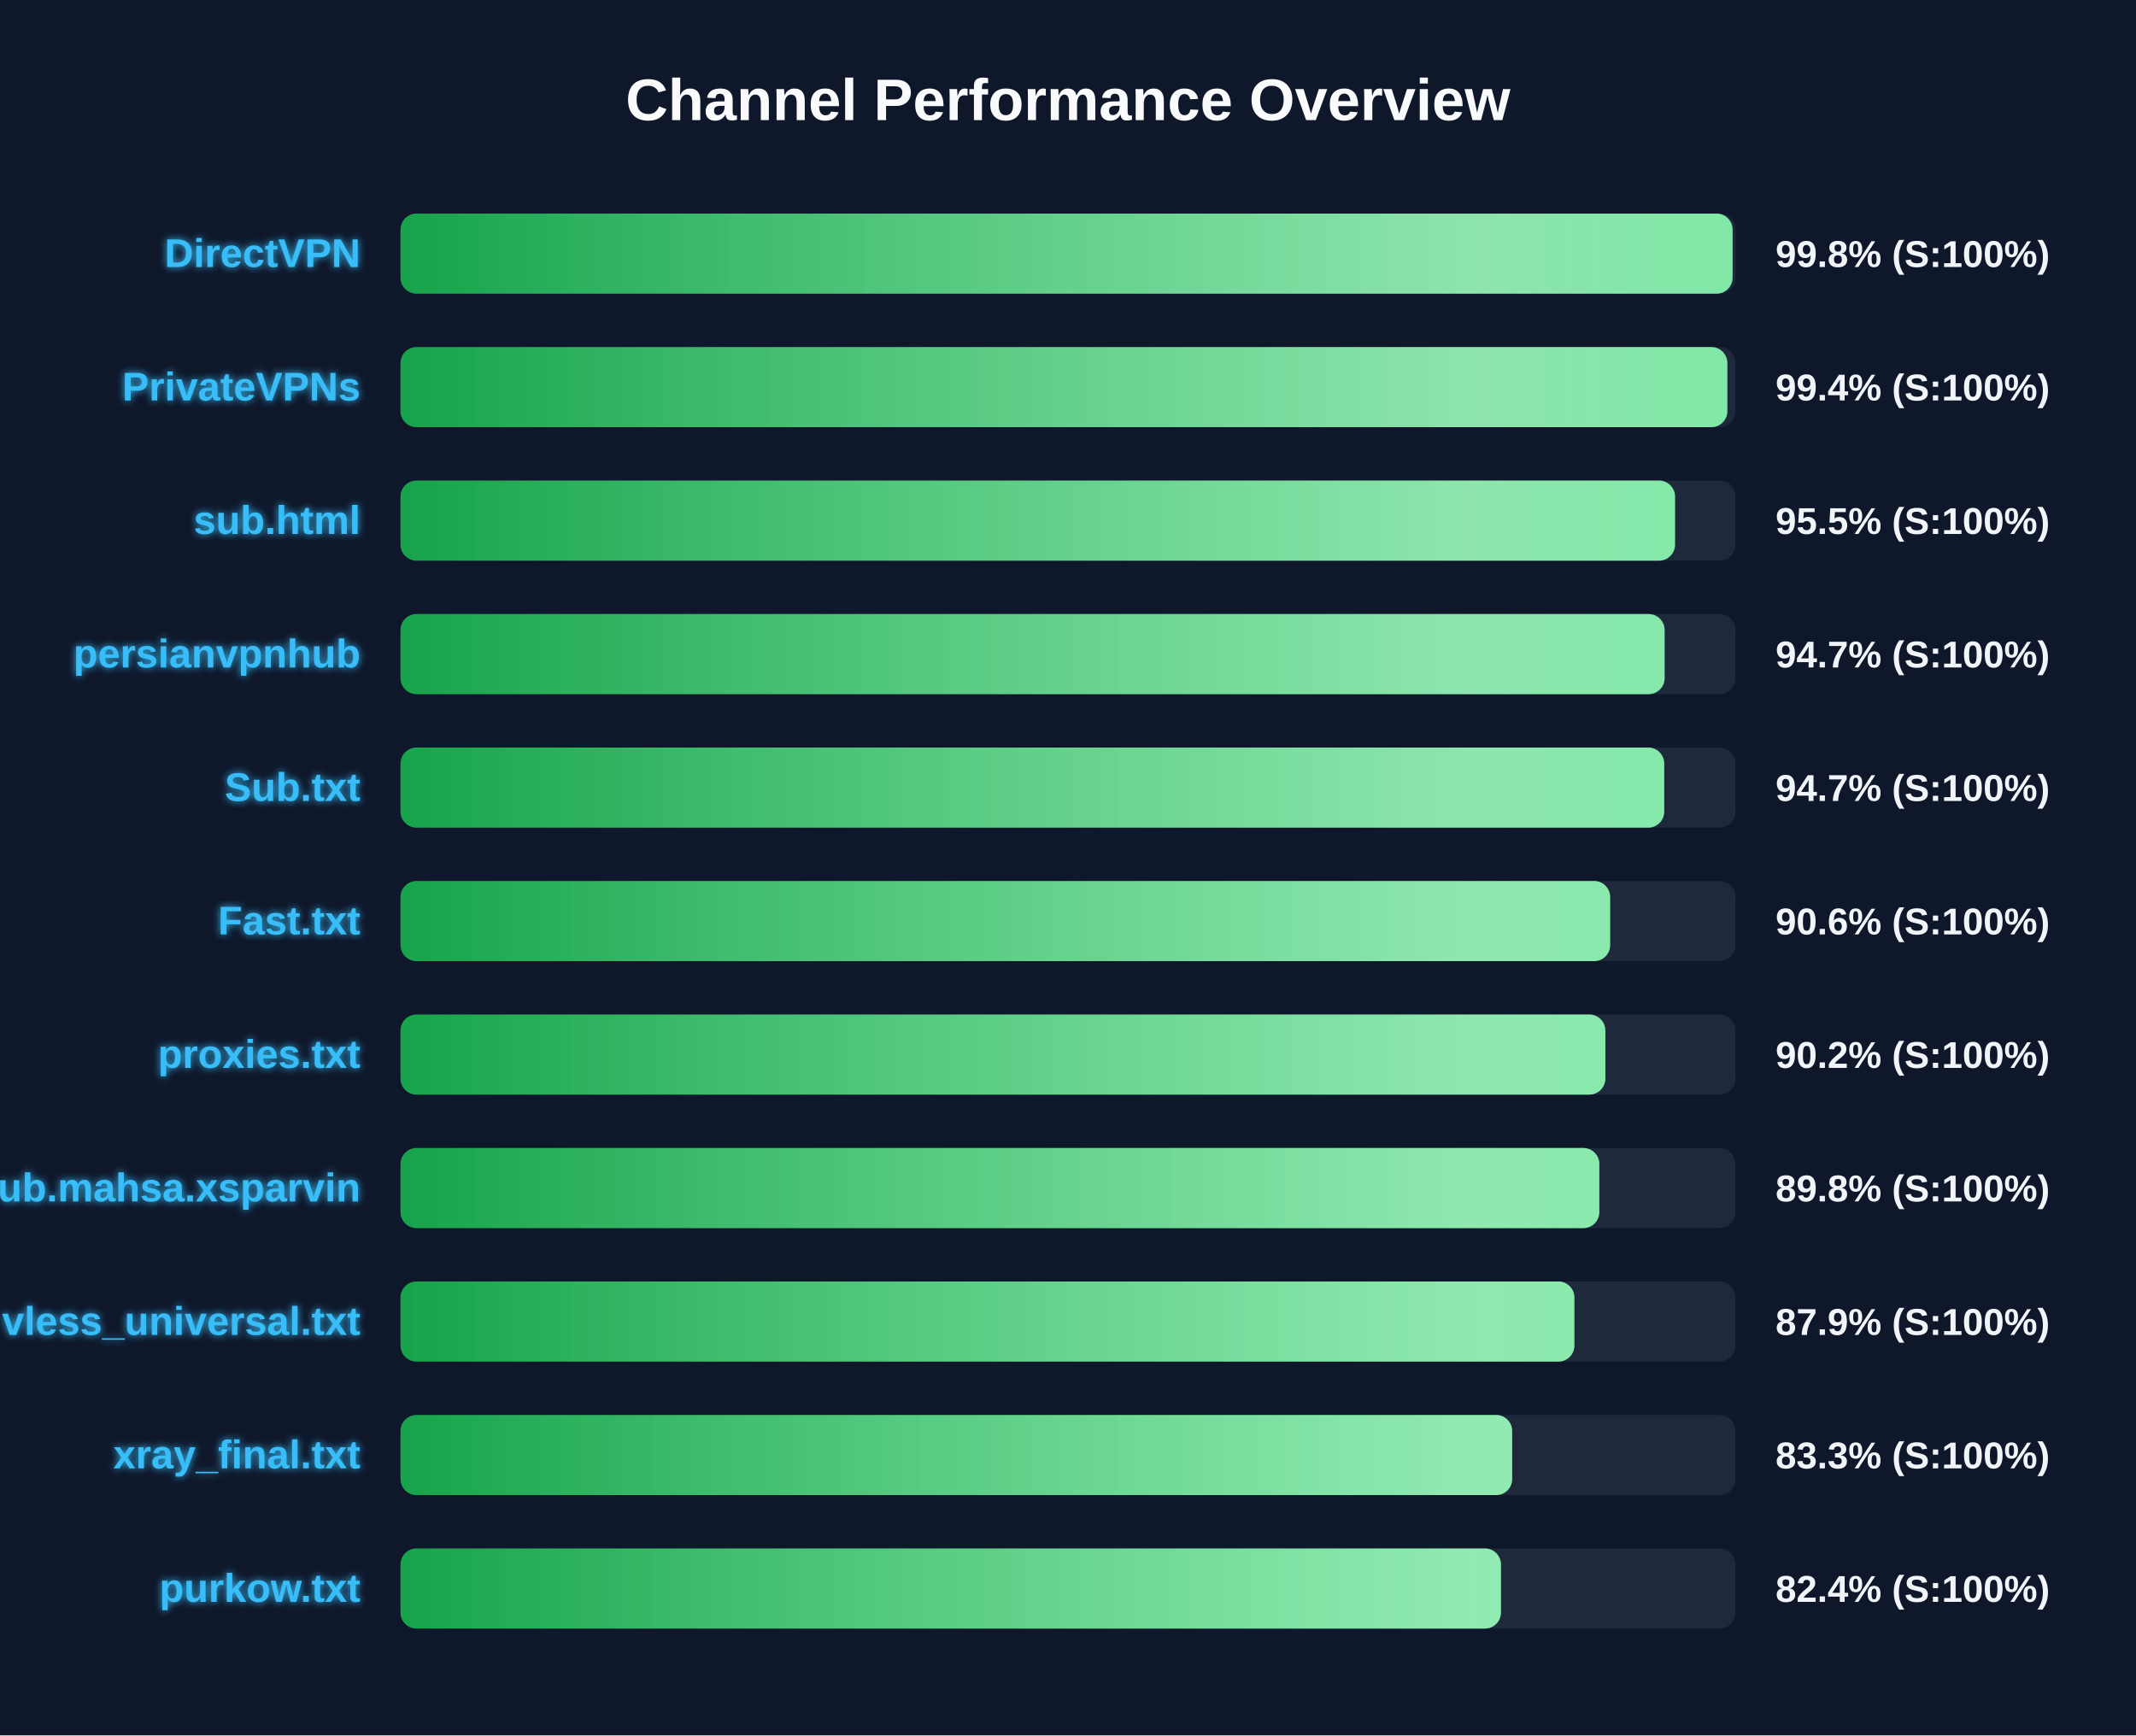
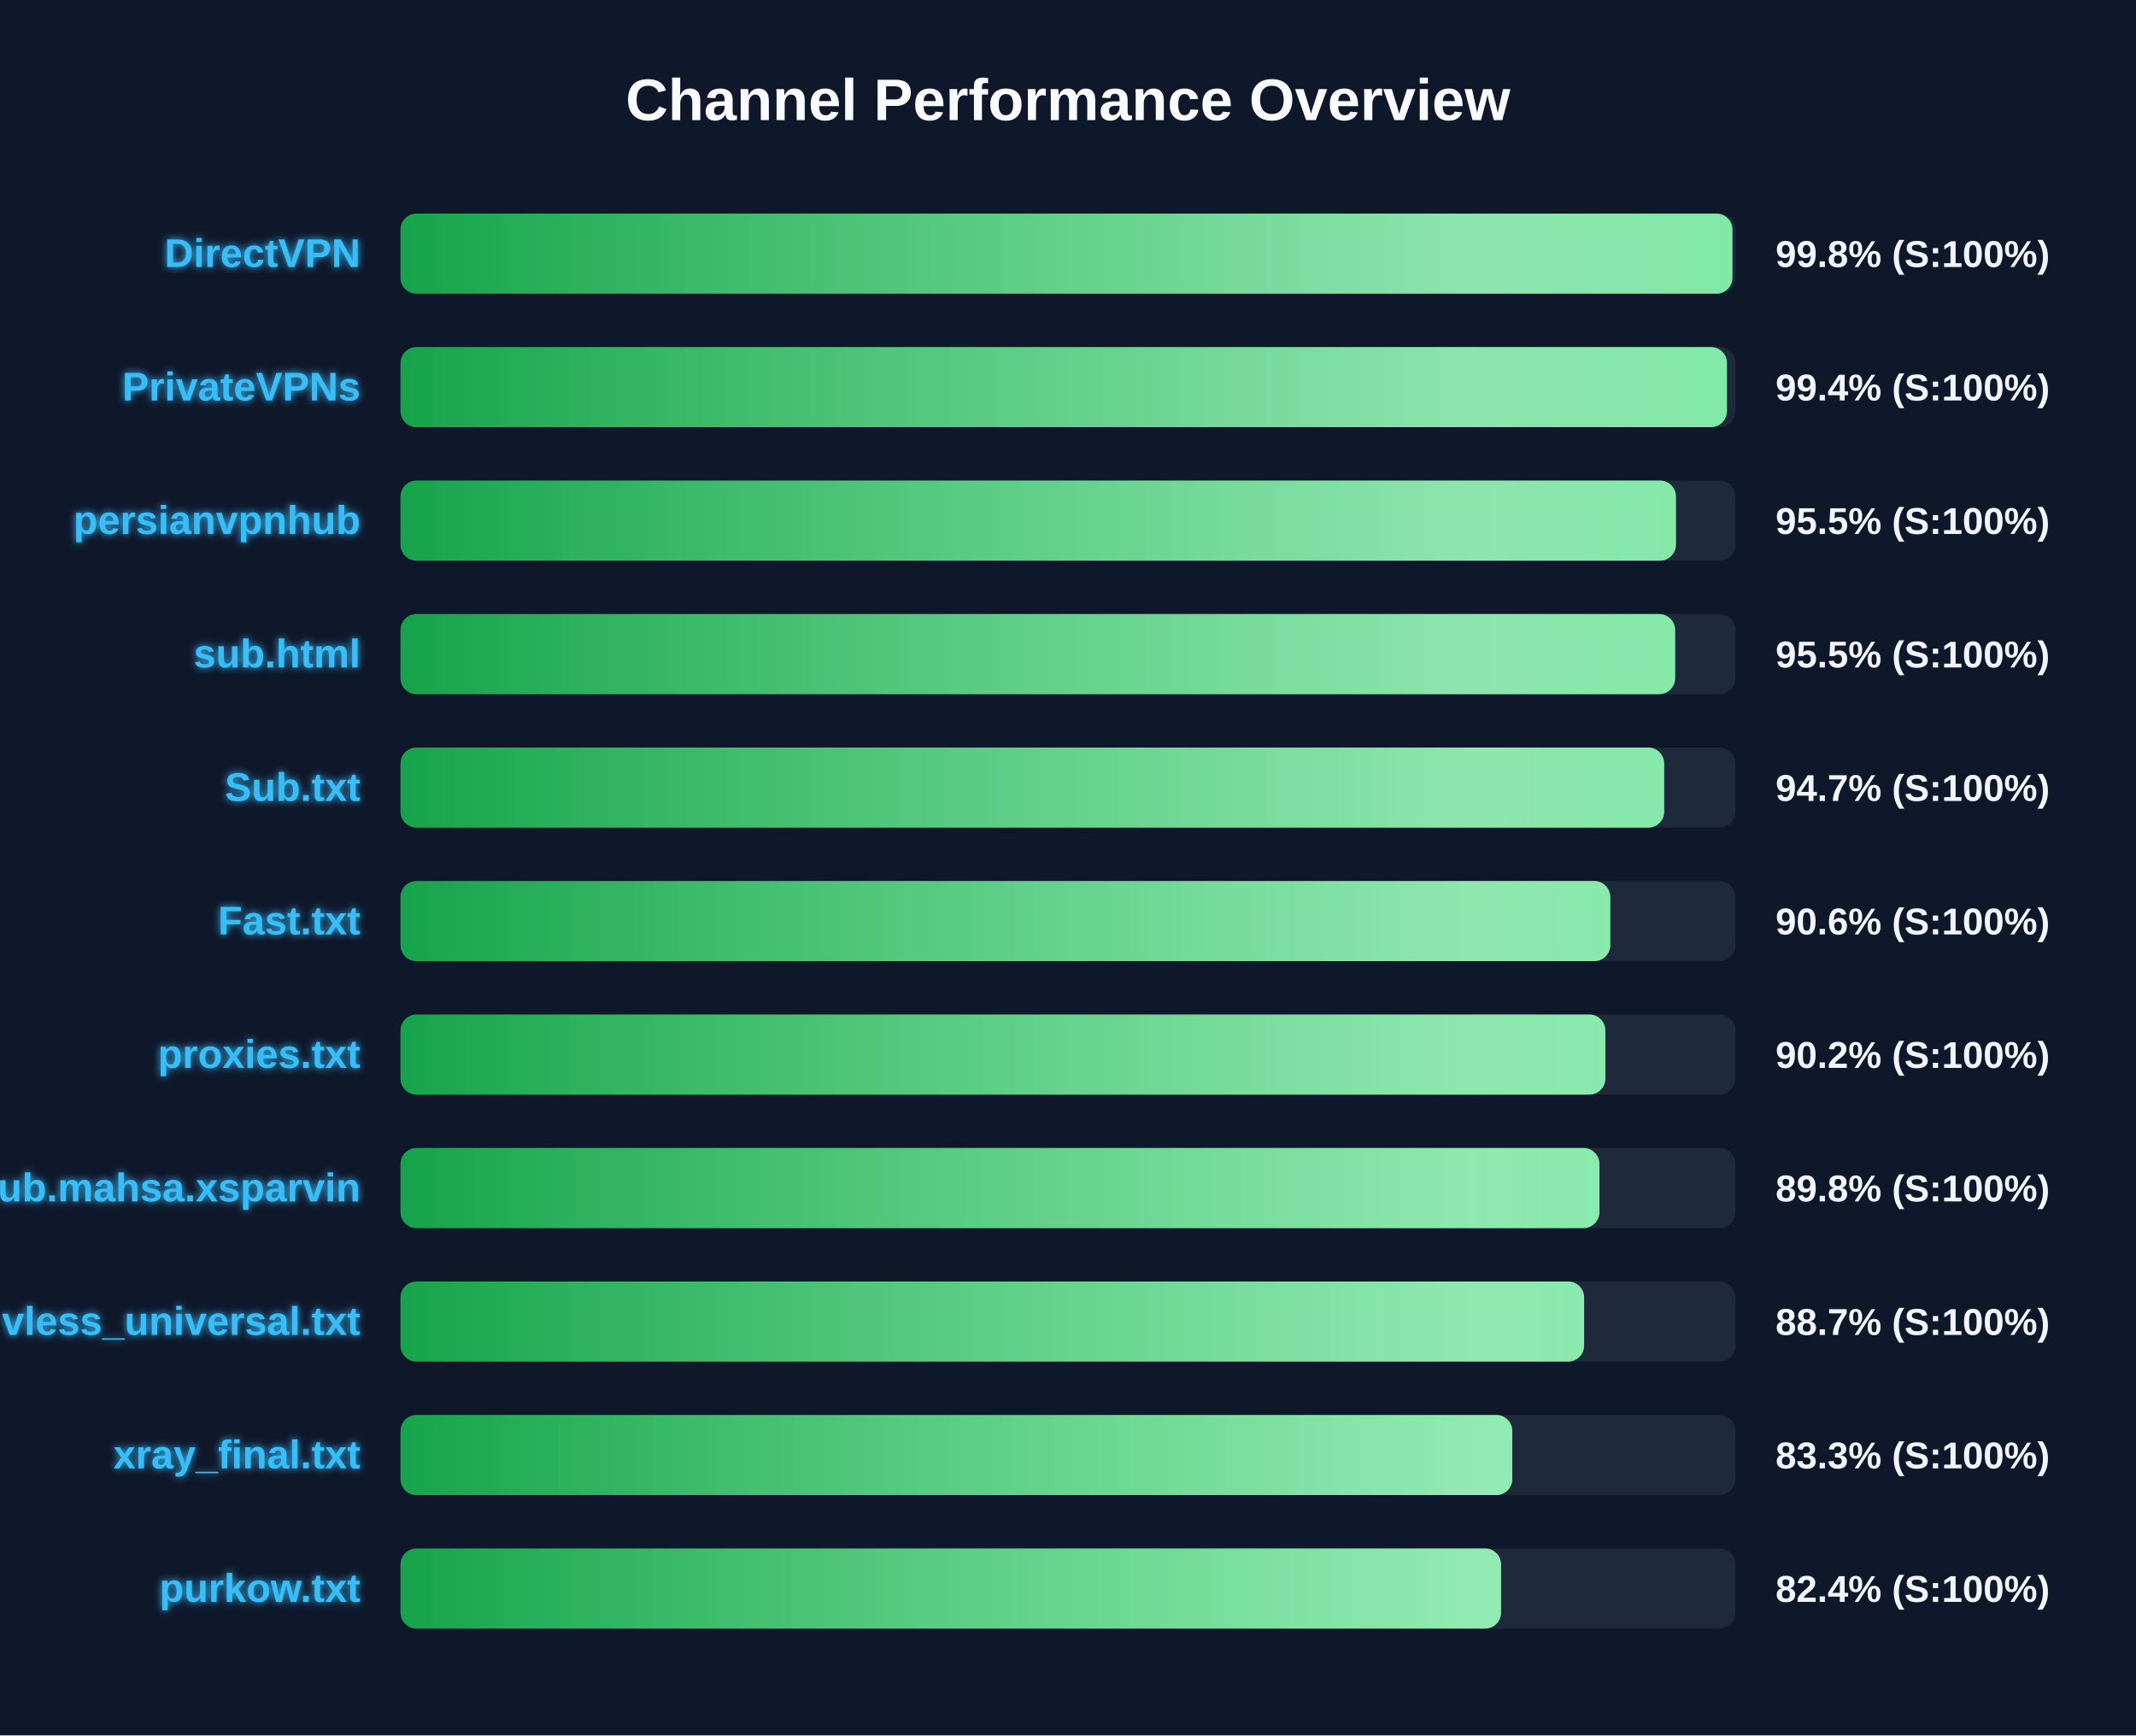
<svg xmlns="http://www.w3.org/2000/svg" width="800" height="650" version="1.1">
  <defs>
    <linearGradient id="grad-green" x1="0%" y1="0%" x2="100%" y2="0%">
      <stop offset="0%" stop-color="#16a34a" />
      <stop offset="100%" stop-color="#4ade80" />
    </linearGradient>
    <linearGradient id="grad-yellow" x1="0%" y1="0%" x2="100%" y2="0%">
      <stop offset="0%" stop-color="#ca8a04" />
      <stop offset="100%" stop-color="#fde047" />
    </linearGradient>
    <linearGradient id="grad-red" x1="0%" y1="0%" x2="100%" y2="0%">
      <stop offset="0%" stop-color="#dc2626" />
      <stop offset="100%" stop-color="#f87171" />
    </linearGradient>
    <linearGradient id="shimmer" x1="0%" y1="0%" x2="100%" y2="0%">
      <stop offset="0%" stop-color="rgba(255,255,255,0)" />
      <stop offset="50%" stop-color="rgba(255,255,255,0.4)" />
      <stop offset="100%" stop-color="rgba(255,255,255,0)" />
    </linearGradient>
    <filter id="glow" x="-20%" y="-20%" width="140%" height="140%">
      <feGaussianBlur stdDeviation="1.5" result="blur" />
      <feComposite in="SourceGraphic" in2="blur" operator="over" />
    </filter>
  </defs>
  <style>
        .bg-rect { fill: #0f172a; }
        .title { font: bold 22px 'Segoe UI', Arial, sans-serif; fill: #f8fafc; }
        .row { font: bold 15px 'Segoe UI', Arial, sans-serif; fill: #38bdf8; filter: url(#glow); }
        .score { font: bold 14px 'Segoe UI', Arial, sans-serif; fill: #f1f5f9; }
        @keyframes shimmer-anim {
            0% { transform: translateX(-100%); }
            100% { transform: translateX(200%); }
        }
        .shimmer-rect {
            animation: shimmer-anim 2.5s infinite linear;
        }
    </style>
  <rect width="100%" height="100%" class="bg-rect" />
  <text x="400" y="45" text-anchor="middle" class="title">Channel Performance Overview</text>
  <rect x="150" y="80" width="500" height="30" fill="#1e293b" rx="6" />
  <clipPath id="clip-0">
-     <rect x="150" y="80" width="498.9" height="30" rx="6" />
+     <rect x="150" y="80" width="498.85" height="30" rx="6" />
  </clipPath>
-   <rect x="150" y="80" width="498.9" height="30" fill="url(#grad-green)" rx="6" />
+   <rect x="150" y="80" width="498.85" height="30" fill="url(#grad-green)" rx="6" />
  <g clip-path="url(#clip-0)">
    <rect x="150" y="80" width="100%" height="30" fill="url(#shimmer)" class="shimmer-rect" />
  </g>
  <text x="135" y="100" text-anchor="end" class="row">DirectVPN</text>
  <text x="665" y="100" text-anchor="start" class="score">99.8% (S:100%)</text>
  <rect x="150" y="130" width="500" height="30" fill="#1e293b" rx="6" />
  <clipPath id="clip-1">
-     <rect x="150" y="130" width="496.95" height="30" rx="6" />
+     <rect x="150" y="130" width="496.8" height="30" rx="6" />
  </clipPath>
-   <rect x="150" y="130" width="496.95" height="30" fill="url(#grad-green)" rx="6" />
+   <rect x="150" y="130" width="496.8" height="30" fill="url(#grad-green)" rx="6" />
  <g clip-path="url(#clip-1)">
    <rect x="150" y="130" width="100%" height="30" fill="url(#shimmer)" class="shimmer-rect" />
  </g>
  <text x="135" y="150" text-anchor="end" class="row">PrivateVPNs</text>
  <text x="665" y="150" text-anchor="start" class="score">99.4% (S:100%)</text>
  <rect x="150" y="180" width="500" height="30" fill="#1e293b" rx="6" />
  <clipPath id="clip-2">
-     <rect x="150" y="180" width="477.35" height="30" rx="6" />
+     <rect x="150" y="180" width="477.7" height="30" rx="6" />
  </clipPath>
-   <rect x="150" y="180" width="477.35" height="30" fill="url(#grad-green)" rx="6" />
+   <rect x="150" y="180" width="477.7" height="30" fill="url(#grad-green)" rx="6" />
  <g clip-path="url(#clip-2)">
    <rect x="150" y="180" width="100%" height="30" fill="url(#shimmer)" class="shimmer-rect" />
  </g>
-   <text x="135" y="200" text-anchor="end" class="row">sub.html</text>
+   <text x="135" y="200" text-anchor="end" class="row">persianvpnhub</text>
  <text x="665" y="200" text-anchor="start" class="score">95.5% (S:100%)</text>
  <rect x="150" y="230" width="500" height="30" fill="#1e293b" rx="6" />
  <clipPath id="clip-3">
-     <rect x="150" y="230" width="473.45" height="30" rx="6" />
+     <rect x="150" y="230" width="477.4" height="30" rx="6" />
  </clipPath>
-   <rect x="150" y="230" width="473.45" height="30" fill="url(#grad-green)" rx="6" />
+   <rect x="150" y="230" width="477.4" height="30" fill="url(#grad-green)" rx="6" />
  <g clip-path="url(#clip-3)">
    <rect x="150" y="230" width="100%" height="30" fill="url(#shimmer)" class="shimmer-rect" />
  </g>
-   <text x="135" y="250" text-anchor="end" class="row">persianvpnhub</text>
-   <text x="665" y="250" text-anchor="start" class="score">94.7% (S:100%)</text>
+   <text x="135" y="250" text-anchor="end" class="row">sub.html</text>
+   <text x="665" y="250" text-anchor="start" class="score">95.5% (S:100%)</text>
  <rect x="150" y="280" width="500" height="30" fill="#1e293b" rx="6" />
  <clipPath id="clip-4">
    <rect x="150" y="280" width="473.3" height="30" rx="6" />
  </clipPath>
  <rect x="150" y="280" width="473.3" height="30" fill="url(#grad-green)" rx="6" />
  <g clip-path="url(#clip-4)">
    <rect x="150" y="280" width="100%" height="30" fill="url(#shimmer)" class="shimmer-rect" />
  </g>
  <text x="135" y="300" text-anchor="end" class="row">Sub.txt</text>
  <text x="665" y="300" text-anchor="start" class="score">94.7% (S:100%)</text>
  <rect x="150" y="330" width="500" height="30" fill="#1e293b" rx="6" />
  <clipPath id="clip-5">
-     <rect x="150" y="330" width="453.05" height="30" rx="6" />
+     <rect x="150" y="330" width="453.1" height="30" rx="6" />
  </clipPath>
-   <rect x="150" y="330" width="453.05" height="30" fill="url(#grad-green)" rx="6" />
+   <rect x="150" y="330" width="453.1" height="30" fill="url(#grad-green)" rx="6" />
  <g clip-path="url(#clip-5)">
    <rect x="150" y="330" width="100%" height="30" fill="url(#shimmer)" class="shimmer-rect" />
  </g>
  <text x="135" y="350" text-anchor="end" class="row">Fast.txt</text>
  <text x="665" y="350" text-anchor="start" class="score">90.6% (S:100%)</text>
  <rect x="150" y="380" width="500" height="30" fill="#1e293b" rx="6" />
  <clipPath id="clip-6">
    <rect x="150" y="380" width="451.25" height="30" rx="6" />
  </clipPath>
  <rect x="150" y="380" width="451.25" height="30" fill="url(#grad-green)" rx="6" />
  <g clip-path="url(#clip-6)">
    <rect x="150" y="380" width="100%" height="30" fill="url(#shimmer)" class="shimmer-rect" />
  </g>
  <text x="135" y="400" text-anchor="end" class="row">proxies.txt</text>
  <text x="665" y="400" text-anchor="start" class="score">90.2% (S:100%)</text>
  <rect x="150" y="430" width="500" height="30" fill="#1e293b" rx="6" />
  <clipPath id="clip-7">
-     <rect x="150" y="430" width="449.0" height="30" rx="6" />
+     <rect x="150" y="430" width="449.05" height="30" rx="6" />
  </clipPath>
-   <rect x="150" y="430" width="449.0" height="30" fill="url(#grad-green)" rx="6" />
+   <rect x="150" y="430" width="449.05" height="30" fill="url(#grad-green)" rx="6" />
  <g clip-path="url(#clip-7)">
    <rect x="150" y="430" width="100%" height="30" fill="url(#shimmer)" class="shimmer-rect" />
  </g>
  <text x="135" y="450" text-anchor="end" class="row">Sub.mahsa.xsparvin</text>
  <text x="665" y="450" text-anchor="start" class="score">89.8% (S:100%)</text>
  <rect x="150" y="480" width="500" height="30" fill="#1e293b" rx="6" />
  <clipPath id="clip-8">
-     <rect x="150" y="480" width="439.65" height="30" rx="6" />
+     <rect x="150" y="480" width="443.3" height="30" rx="6" />
  </clipPath>
-   <rect x="150" y="480" width="439.65" height="30" fill="url(#grad-green)" rx="6" />
+   <rect x="150" y="480" width="443.3" height="30" fill="url(#grad-green)" rx="6" />
  <g clip-path="url(#clip-8)">
    <rect x="150" y="480" width="100%" height="30" fill="url(#shimmer)" class="shimmer-rect" />
  </g>
  <text x="135" y="500" text-anchor="end" class="row">vless_universal.txt</text>
-   <text x="665" y="500" text-anchor="start" class="score">87.9% (S:100%)</text>
+   <text x="665" y="500" text-anchor="start" class="score">88.7% (S:100%)</text>
  <rect x="150" y="530" width="500" height="30" fill="#1e293b" rx="6" />
  <clipPath id="clip-9">
-     <rect x="150" y="530" width="416.35" height="30" rx="6" />
+     <rect x="150" y="530" width="416.4" height="30" rx="6" />
  </clipPath>
-   <rect x="150" y="530" width="416.35" height="30" fill="url(#grad-green)" rx="6" />
+   <rect x="150" y="530" width="416.4" height="30" fill="url(#grad-green)" rx="6" />
  <g clip-path="url(#clip-9)">
    <rect x="150" y="530" width="100%" height="30" fill="url(#shimmer)" class="shimmer-rect" />
  </g>
  <text x="135" y="550" text-anchor="end" class="row">xray_final.txt</text>
  <text x="665" y="550" text-anchor="start" class="score">83.3% (S:100%)</text>
  <rect x="150" y="580" width="500" height="30" fill="#1e293b" rx="6" />
  <clipPath id="clip-10">
-     <rect x="150" y="580" width="412.15" height="30" rx="6" />
+     <rect x="150" y="580" width="412.2" height="30" rx="6" />
  </clipPath>
-   <rect x="150" y="580" width="412.15" height="30" fill="url(#grad-green)" rx="6" />
+   <rect x="150" y="580" width="412.2" height="30" fill="url(#grad-green)" rx="6" />
  <g clip-path="url(#clip-10)">
    <rect x="150" y="580" width="100%" height="30" fill="url(#shimmer)" class="shimmer-rect" />
  </g>
  <text x="135" y="600" text-anchor="end" class="row">purkow.txt</text>
  <text x="665" y="600" text-anchor="start" class="score">82.4% (S:100%)</text>
</svg>
